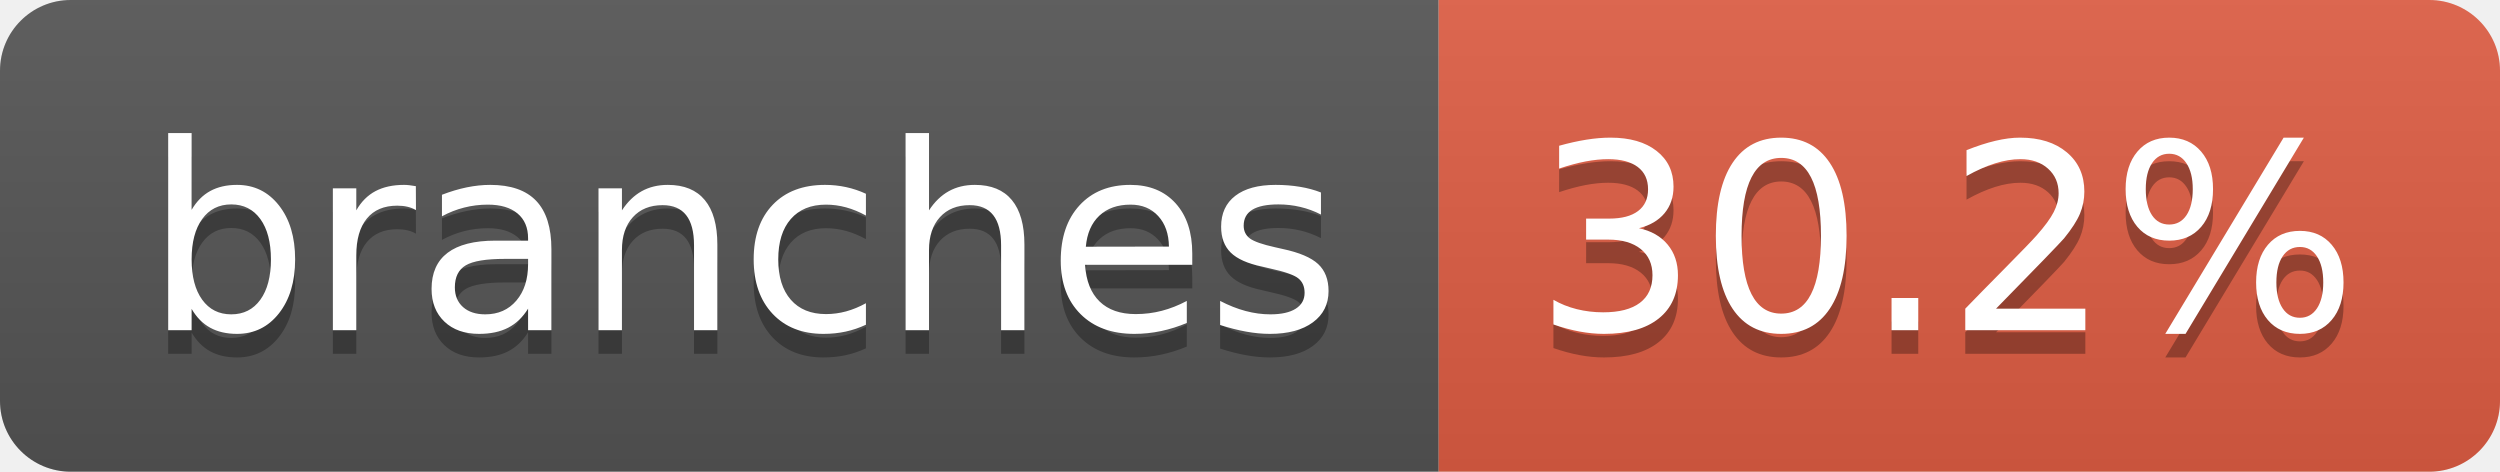
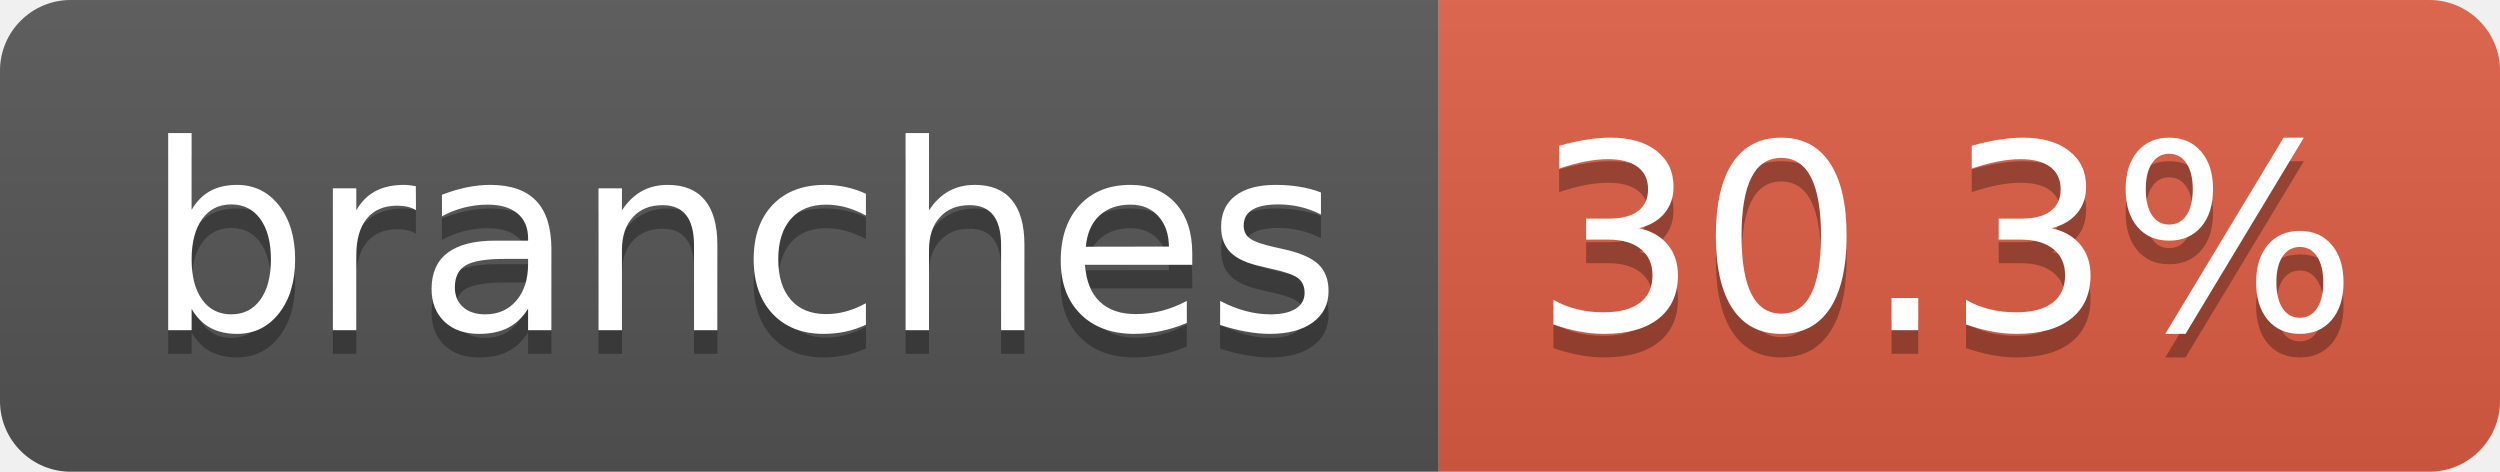
- <svg xmlns="http://www.w3.org/2000/svg" width="106" height="20" role="img" aria-label="branches: 30.2%">
+ <svg xmlns="http://www.w3.org/2000/svg" width="106" height="20" role="img" aria-label="branches: 30.3%">
  <linearGradient id="s" x2="0" y2="100%">
    <stop offset="0" stop-color="#bbb" stop-opacity=".1" />
    <stop offset="1" stop-opacity=".1" />
  </linearGradient>
  <clipPath id="r">
    <rect width="106" height="20" rx="3" fill="#fff" />
  </clipPath>
  <g clip-path="url(#r)">
    <rect width="61" height="20" fill="#555" />
    <rect x="61" width="45" height="20" fill="#e05d44" />
    <rect width="106" height="20" fill="url(#s)" />
  </g>
  <g fill="#fff" text-anchor="middle" font-family="Verdana,Geneva,DejaVu Sans,sans-serif" text-rendering="geometricPrecision" font-size="110">
    <text aria-hidden="true" x="315" y="150" fill="#010101" fill-opacity=".3" transform="scale(.1)" textLength="507">branches</text>
    <text x="315" y="140" transform="scale(.1)" fill="#fff" textLength="507">branches</text>
-     <text aria-hidden="true" x="825" y="150" fill="#010101" fill-opacity=".3" transform="scale(.1)" textLength="350">30.2%</text>
-     <text x="825" y="140" transform="scale(.1)" fill="#fff" textLength="350">30.2%</text>
+     <text aria-hidden="true" x="825" y="150" fill="#010101" fill-opacity=".3" transform="scale(.1)" textLength="350">30.3%</text>
+     <text x="825" y="140" transform="scale(.1)" fill="#fff" textLength="350">30.3%</text>
  </g>
</svg>
